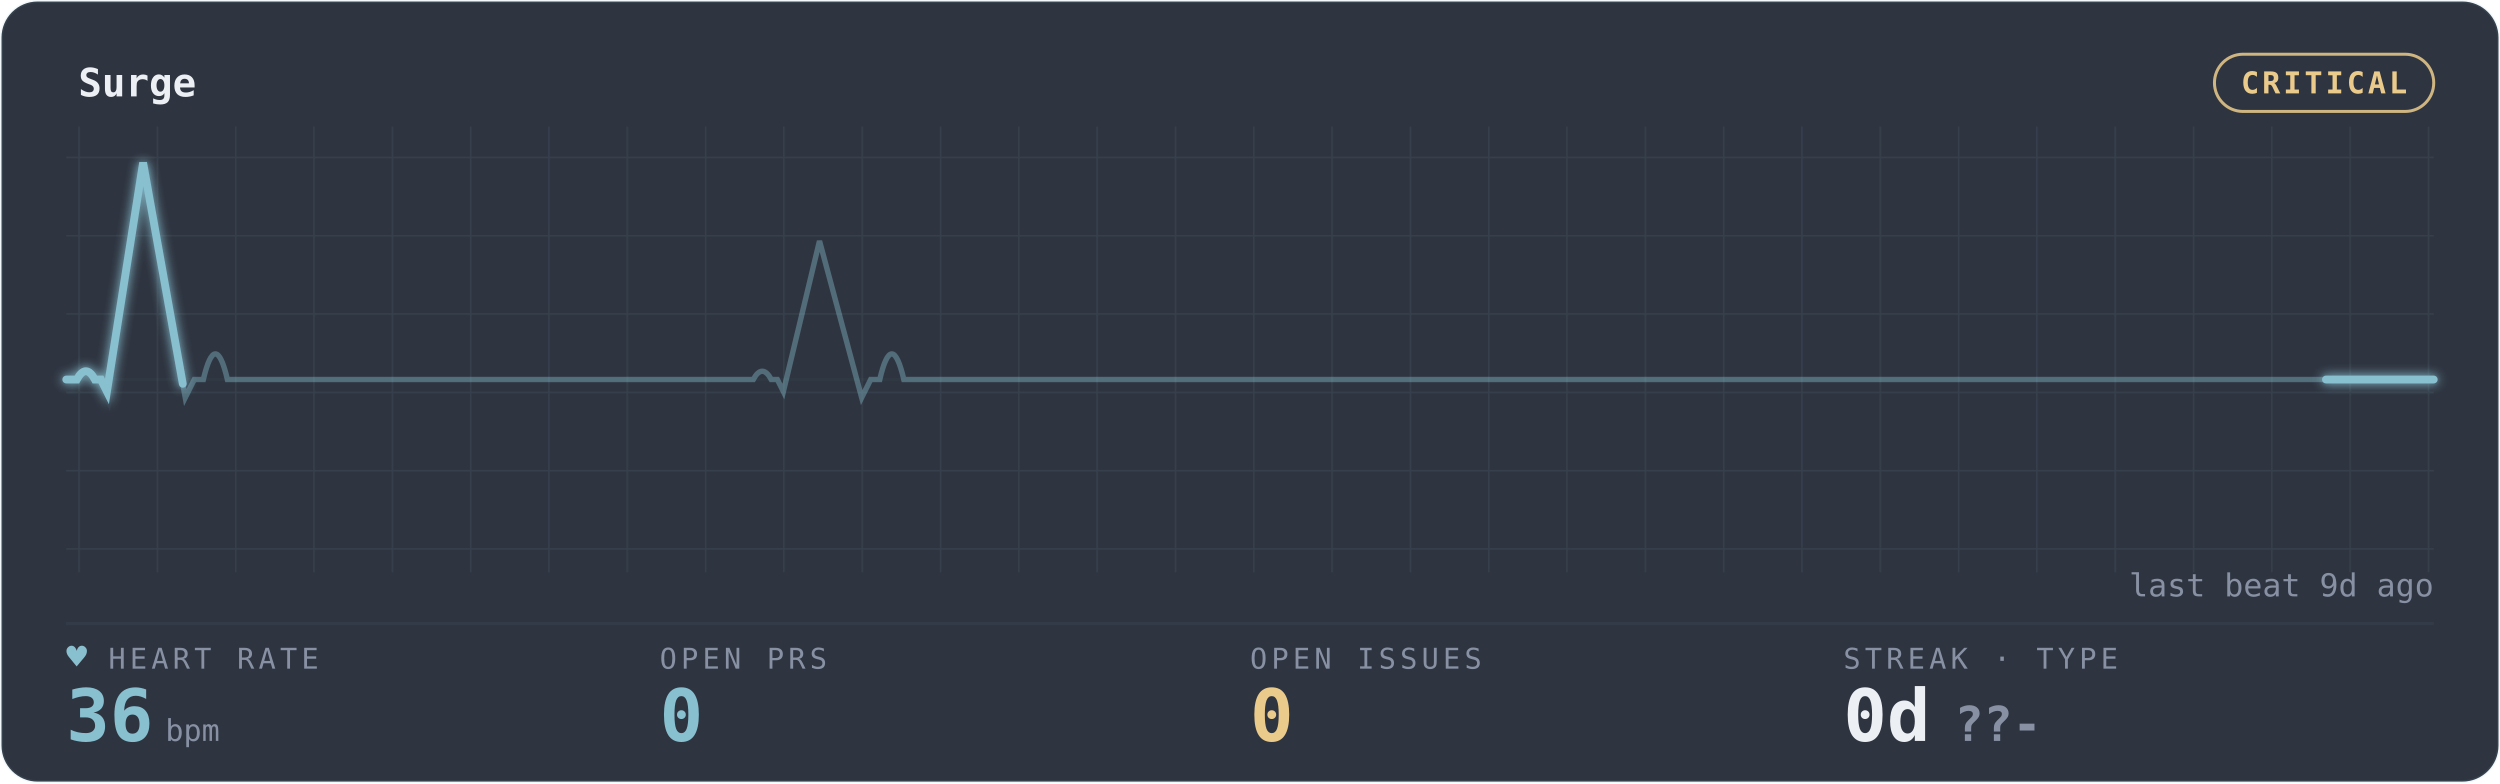
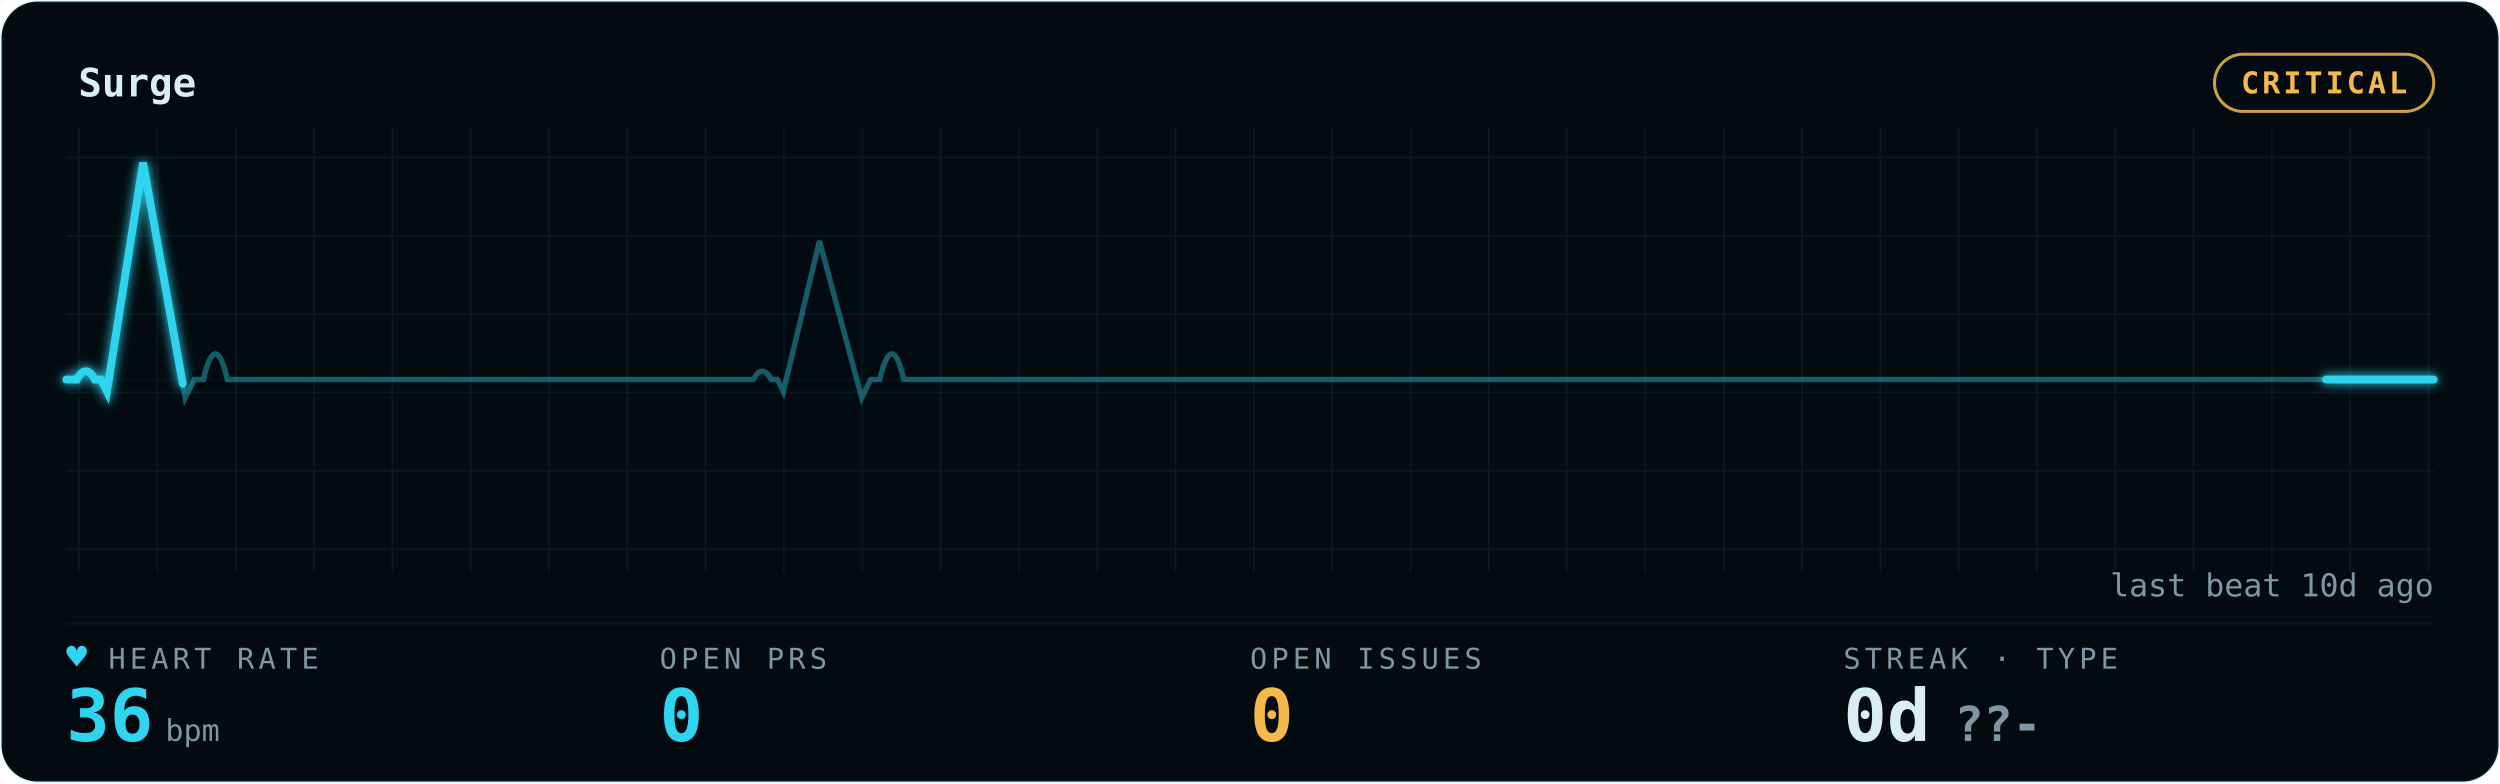
<svg xmlns="http://www.w3.org/2000/svg" width="100%" viewBox="0 0 830 260" role="img" aria-labelledby="gp-title gp-desc">
  <style>.gp-trail{animation:gp-sweep 10s linear infinite}
       .gp-sweep{animation:gp-sweep 10s linear infinite}
       .gp-grid-pulse{animation:gp-grid-breathe 18s ease-in-out infinite}
       .gp-pill-pulse{animation:gp-pill-breathe 4.8s ease-in-out infinite}
       .gp-heart{animation:gp-thump 1.65s ease-in-out infinite;transform-origin:center;transform-box:fill-box}
       .gp-dot{animation:gp-blink 1.8s ease-in-out infinite}
       @keyframes gp-sweep{from{stroke-dashoffset:1000}to{stroke-dashoffset:0}}
       @keyframes gp-grid-breathe{0%,100%{opacity:.72}50%{opacity:.96}}
       @keyframes gp-pill-breathe{0%,100%{opacity:.72}50%{opacity:1}}
       @keyframes gp-thump{0%,100%{transform:scale(1)}20%{transform:scale(1.12)}40%{transform:scale(1)}}
       @keyframes gp-blink{50%{opacity:.25}}@media (prefers-reduced-motion:reduce){*{animation:none !important}}</style>
  <defs>
    <filter id="gp-glow" x="-20%" y="-40%" width="140%" height="180%">
      <feGaussianBlur stdDeviation="1.7" result="b" />
      <feMerge>
        <feMergeNode in="b" />
        <feMergeNode in="SourceGraphic" />
      </feMerge>
    </filter>
    <pattern id="gp-grid" width="26" height="26" patternUnits="userSpaceOnUse">
-       <path d="M26 0H0V26" fill="none" stroke="rgba(136,192,208,0.10)" stroke-width="1" />
+       <path d="M26 0H0V26" fill="none" stroke="rgba(47,212,238,0.09)" stroke-width="1" />
    </pattern>
  </defs>
-   <rect x="0.5" y="0.5" width="829" height="259" rx="12" fill="#2E3440" stroke="rgba(136,192,208,0.10)" />
+   <rect x="0.5" y="0.5" width="829" height="259" rx="12" fill="#030B10" stroke="rgba(47,212,238,0.09)" />
  <rect x="22" y="42" width="786" height="148" fill="url(#gp-grid)" opacity="0.9" class="gp-grid-pulse" />
-   <text x="26" y="32" font-family="ui-monospace,'SF Mono','Cascadia Code',Menlo,Consolas,monospace" font-size="13" font-weight="600" fill="#ECEFF4">Surge</text>
-   <rect class="gp-pill-pulse" x="735.2" y="18" width="72.8" height="19" rx="9.5" fill="none" stroke="#EBCB8B" opacity="0.85" />
-   <text x="771.6" y="31" text-anchor="middle" font-family="ui-monospace,'SF Mono','Cascadia Code',Menlo,Consolas,monospace" font-size="10" font-weight="600" fill="#EBCB8B" letter-spacing="1">CRITICAL</text>
-   <line x1="22" y1="207" x2="808" y2="207" stroke="rgba(136,192,208,0.10)" stroke-width="1" opacity="0.55" />
-   <line x1="22" y1="126" x2="808" y2="126" stroke="rgba(136,192,208,0.10)" stroke-width="1" opacity="0.25" />
-   <path d="M22 126 h3.505 q3 -5.5 6 0 h2 l2 4 l12 -76 l14 78 l3 -6 h3 q4 -17 8 0 h2.637 h56.143 h56.143 h56.143 h3.505 q3 -5.5 6 0 h2 l2 4 l12 -50 l14 52 l3 -6 h3 q4 -17 8 0 h2.637 h56.143 h56.143 h56.143 h56.143 h56.143 h56.143 h56.143 h56.143 h56.143 H808" fill="none" stroke="#88C0D0" stroke-width="1.8" opacity="0.40" />
-   <path class="gp-trail" d="M22 126 h3.505 q3 -5.5 6 0 h2 l2 4 l12 -76 l14 78 l3 -6 h3 q4 -17 8 0 h2.637 h56.143 h56.143 h56.143 h3.505 q3 -5.5 6 0 h2 l2 4 l12 -50 l14 52 l3 -6 h3 q4 -17 8 0 h2.637 h56.143 h56.143 h56.143 h56.143 h56.143 h56.143 h56.143 h56.143 h56.143 H808" pathLength="1000" fill="none" stroke="#88C0D0" stroke-width="4.0" stroke-linecap="round" stroke-dasharray="170 830" opacity="0.07" filter="url(#gp-glow)" />
-   <path class="gp-sweep" d="M22 126 h3.505 q3 -5.5 6 0 h2 l2 4 l12 -76 l14 78 l3 -6 h3 q4 -17 8 0 h2.637 h56.143 h56.143 h56.143 h3.505 q3 -5.5 6 0 h2 l2 4 l12 -50 l14 52 l3 -6 h3 q4 -17 8 0 h2.637 h56.143 h56.143 h56.143 h56.143 h56.143 h56.143 h56.143 h56.143 h56.143 H808" pathLength="1000" fill="none" stroke="#88C0D0" stroke-width="2.6" stroke-linecap="round" stroke-dasharray="170 830" filter="url(#gp-glow)" />
-   <text x="36" y="222" font-family="ui-monospace,'SF Mono','Cascadia Code',Menlo,Consolas,monospace" font-size="9.5" letter-spacing="1.4" fill="#8791A3">HEART RATE</text>
-   <text class="gp-heart" x="22" y="222" font-family="ui-monospace,'SF Mono','Cascadia Code',Menlo,Consolas,monospace" font-size="11.5" fill="#88C0D0">♥</text>
-   <text x="22" y="246" font-family="ui-monospace,'SF Mono','Cascadia Code',Menlo,Consolas,monospace" font-size="24" font-weight="700" fill="#88C0D0">36<tspan font-size="10" font-weight="400" fill="#8791A3" dx="4">bpm</tspan>
+   <text x="26" y="32" font-family="ui-monospace,'SF Mono','Cascadia Code',Menlo,Consolas,monospace" font-size="13" font-weight="600" fill="#D9EEF4">Surge</text>
+   <rect class="gp-pill-pulse" x="735.2" y="18" width="72.8" height="19" rx="9.5" fill="none" stroke="#F5B84B" opacity="0.85" />
+   <text x="771.6" y="31" text-anchor="middle" font-family="ui-monospace,'SF Mono','Cascadia Code',Menlo,Consolas,monospace" font-size="10" font-weight="600" fill="#F5B84B" letter-spacing="1">CRITICAL</text>
+   <line x1="22" y1="207" x2="808" y2="207" stroke="rgba(47,212,238,0.09)" stroke-width="1" opacity="0.55" />
+   <line x1="22" y1="126" x2="808" y2="126" stroke="rgba(47,212,238,0.09)" stroke-width="1" opacity="0.25" />
+   <path d="M22 126 h3.505 q3 -5.5 6 0 h2 l2 4 l12 -76 l14 78 l3 -6 h3 q4 -17 8 0 h2.637 h56.143 h56.143 h56.143 h3.505 q3 -5.5 6 0 h2 l2 4 l12 -50 l14 52 l3 -6 h3 q4 -17 8 0 h2.637 h56.143 h56.143 h56.143 h56.143 h56.143 h56.143 h56.143 h56.143 h56.143 H808" fill="none" stroke="#2FD4EE" stroke-width="1.8" opacity="0.40" />
+   <path class="gp-trail" d="M22 126 h3.505 q3 -5.5 6 0 h2 l2 4 l12 -76 l14 78 l3 -6 h3 q4 -17 8 0 h2.637 h56.143 h56.143 h56.143 h3.505 q3 -5.5 6 0 h2 l2 4 l12 -50 l14 52 l3 -6 h3 q4 -17 8 0 h2.637 h56.143 h56.143 h56.143 h56.143 h56.143 h56.143 h56.143 h56.143 h56.143 H808" pathLength="1000" fill="none" stroke="#2FD4EE" stroke-width="4.0" stroke-linecap="round" stroke-dasharray="170 830" opacity="0.07" filter="url(#gp-glow)" />
+   <path class="gp-sweep" d="M22 126 h3.505 q3 -5.5 6 0 h2 l2 4 l12 -76 l14 78 l3 -6 h3 q4 -17 8 0 h2.637 h56.143 h56.143 h56.143 h3.505 q3 -5.5 6 0 h2 l2 4 l12 -50 l14 52 l3 -6 h3 q4 -17 8 0 h2.637 h56.143 h56.143 h56.143 h56.143 h56.143 h56.143 h56.143 h56.143 h56.143 H808" pathLength="1000" fill="none" stroke="#2FD4EE" stroke-width="2.6" stroke-linecap="round" stroke-dasharray="170 830" filter="url(#gp-glow)" />
+   <text x="36" y="222" font-family="ui-monospace,'SF Mono','Cascadia Code',Menlo,Consolas,monospace" font-size="9.5" letter-spacing="1.4" fill="#7E98A3">HEART RATE</text>
+   <text class="gp-heart" x="22" y="222" font-family="ui-monospace,'SF Mono','Cascadia Code',Menlo,Consolas,monospace" font-size="11.5" fill="#2FD4EE">♥</text>
+   <text x="22" y="246" font-family="ui-monospace,'SF Mono','Cascadia Code',Menlo,Consolas,monospace" font-size="24" font-weight="700" fill="#2FD4EE">36<tspan font-size="10" font-weight="400" fill="#7E98A3" dx="4">bpm</tspan>
  </text>
-   <text x="219" y="222" font-family="ui-monospace,'SF Mono','Cascadia Code',Menlo,Consolas,monospace" font-size="9.5" letter-spacing="1.4" fill="#8791A3">OPEN PRS</text>
-   <text x="219" y="246" font-family="ui-monospace,'SF Mono','Cascadia Code',Menlo,Consolas,monospace" font-size="24" font-weight="700" fill="#88C0D0">0</text>
-   <text x="415" y="222" font-family="ui-monospace,'SF Mono','Cascadia Code',Menlo,Consolas,monospace" font-size="9.5" letter-spacing="1.4" fill="#8791A3">OPEN ISSUES</text>
-   <text x="415" y="246" font-family="ui-monospace,'SF Mono','Cascadia Code',Menlo,Consolas,monospace" font-size="24" font-weight="700" fill="#EBCB8B">0</text>
-   <text x="612" y="222" font-family="ui-monospace,'SF Mono','Cascadia Code',Menlo,Consolas,monospace" font-size="9.5" letter-spacing="1.4" fill="#8791A3">STREAK · TYPE</text>
-   <text x="612" y="246" font-family="ui-monospace,'SF Mono','Cascadia Code',Menlo,Consolas,monospace" font-size="24" font-weight="700" fill="#ECEFF4">0d<tspan fill="#8791A3" font-size="16" dx="8">??-</tspan>
+   <text x="219" y="222" font-family="ui-monospace,'SF Mono','Cascadia Code',Menlo,Consolas,monospace" font-size="9.5" letter-spacing="1.4" fill="#7E98A3">OPEN PRS</text>
+   <text x="219" y="246" font-family="ui-monospace,'SF Mono','Cascadia Code',Menlo,Consolas,monospace" font-size="24" font-weight="700" fill="#2FD4EE">0</text>
+   <text x="415" y="222" font-family="ui-monospace,'SF Mono','Cascadia Code',Menlo,Consolas,monospace" font-size="9.5" letter-spacing="1.4" fill="#7E98A3">OPEN ISSUES</text>
+   <text x="415" y="246" font-family="ui-monospace,'SF Mono','Cascadia Code',Menlo,Consolas,monospace" font-size="24" font-weight="700" fill="#F5B84B">0</text>
+   <text x="612" y="222" font-family="ui-monospace,'SF Mono','Cascadia Code',Menlo,Consolas,monospace" font-size="9.5" letter-spacing="1.4" fill="#7E98A3">STREAK · TYPE</text>
+   <text x="612" y="246" font-family="ui-monospace,'SF Mono','Cascadia Code',Menlo,Consolas,monospace" font-size="24" font-weight="700" fill="#D9EEF4">0d<tspan fill="#7E98A3" font-size="16" dx="8">??-</tspan>
  </text>
-   <text x="808" y="198" text-anchor="end" font-family="ui-monospace,'SF Mono','Cascadia Code',Menlo,Consolas,monospace" font-size="10.5" fill="#8791A3">last beat 9d ago</text>
+   <text x="808" y="198" text-anchor="end" font-family="ui-monospace,'SF Mono','Cascadia Code',Menlo,Consolas,monospace" font-size="10.5" fill="#7E98A3">last beat 10d ago</text>
</svg>
